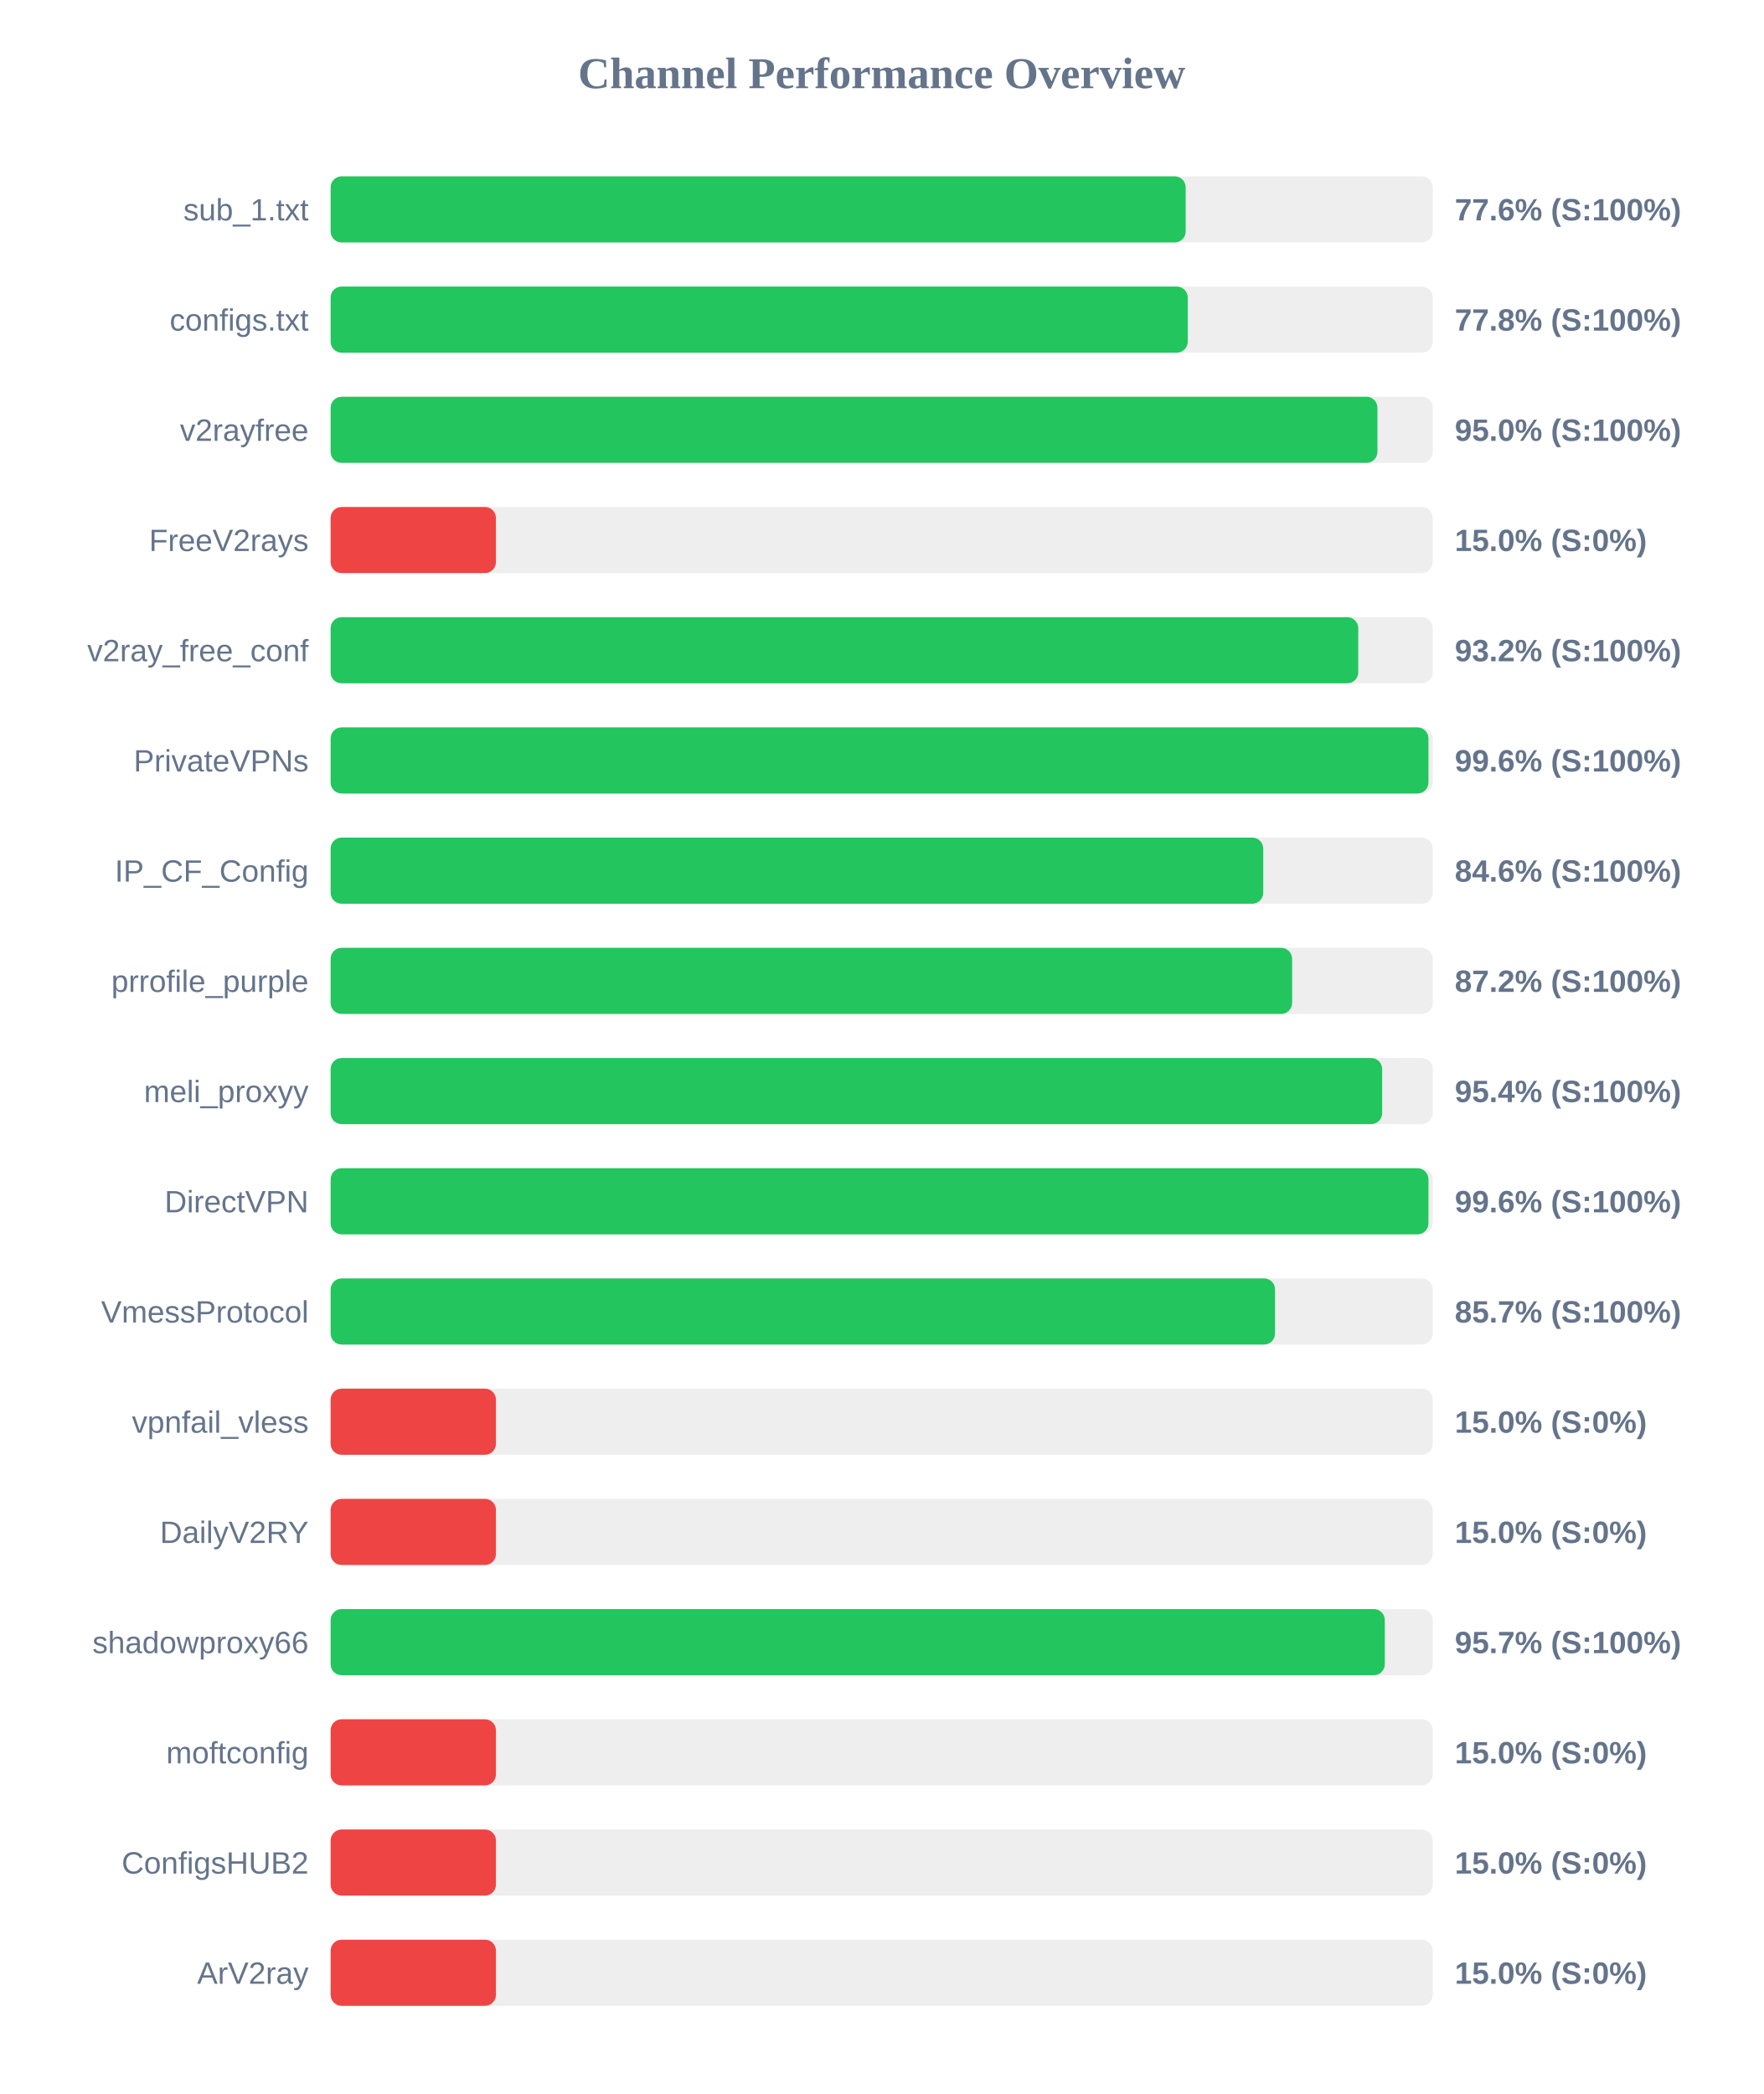
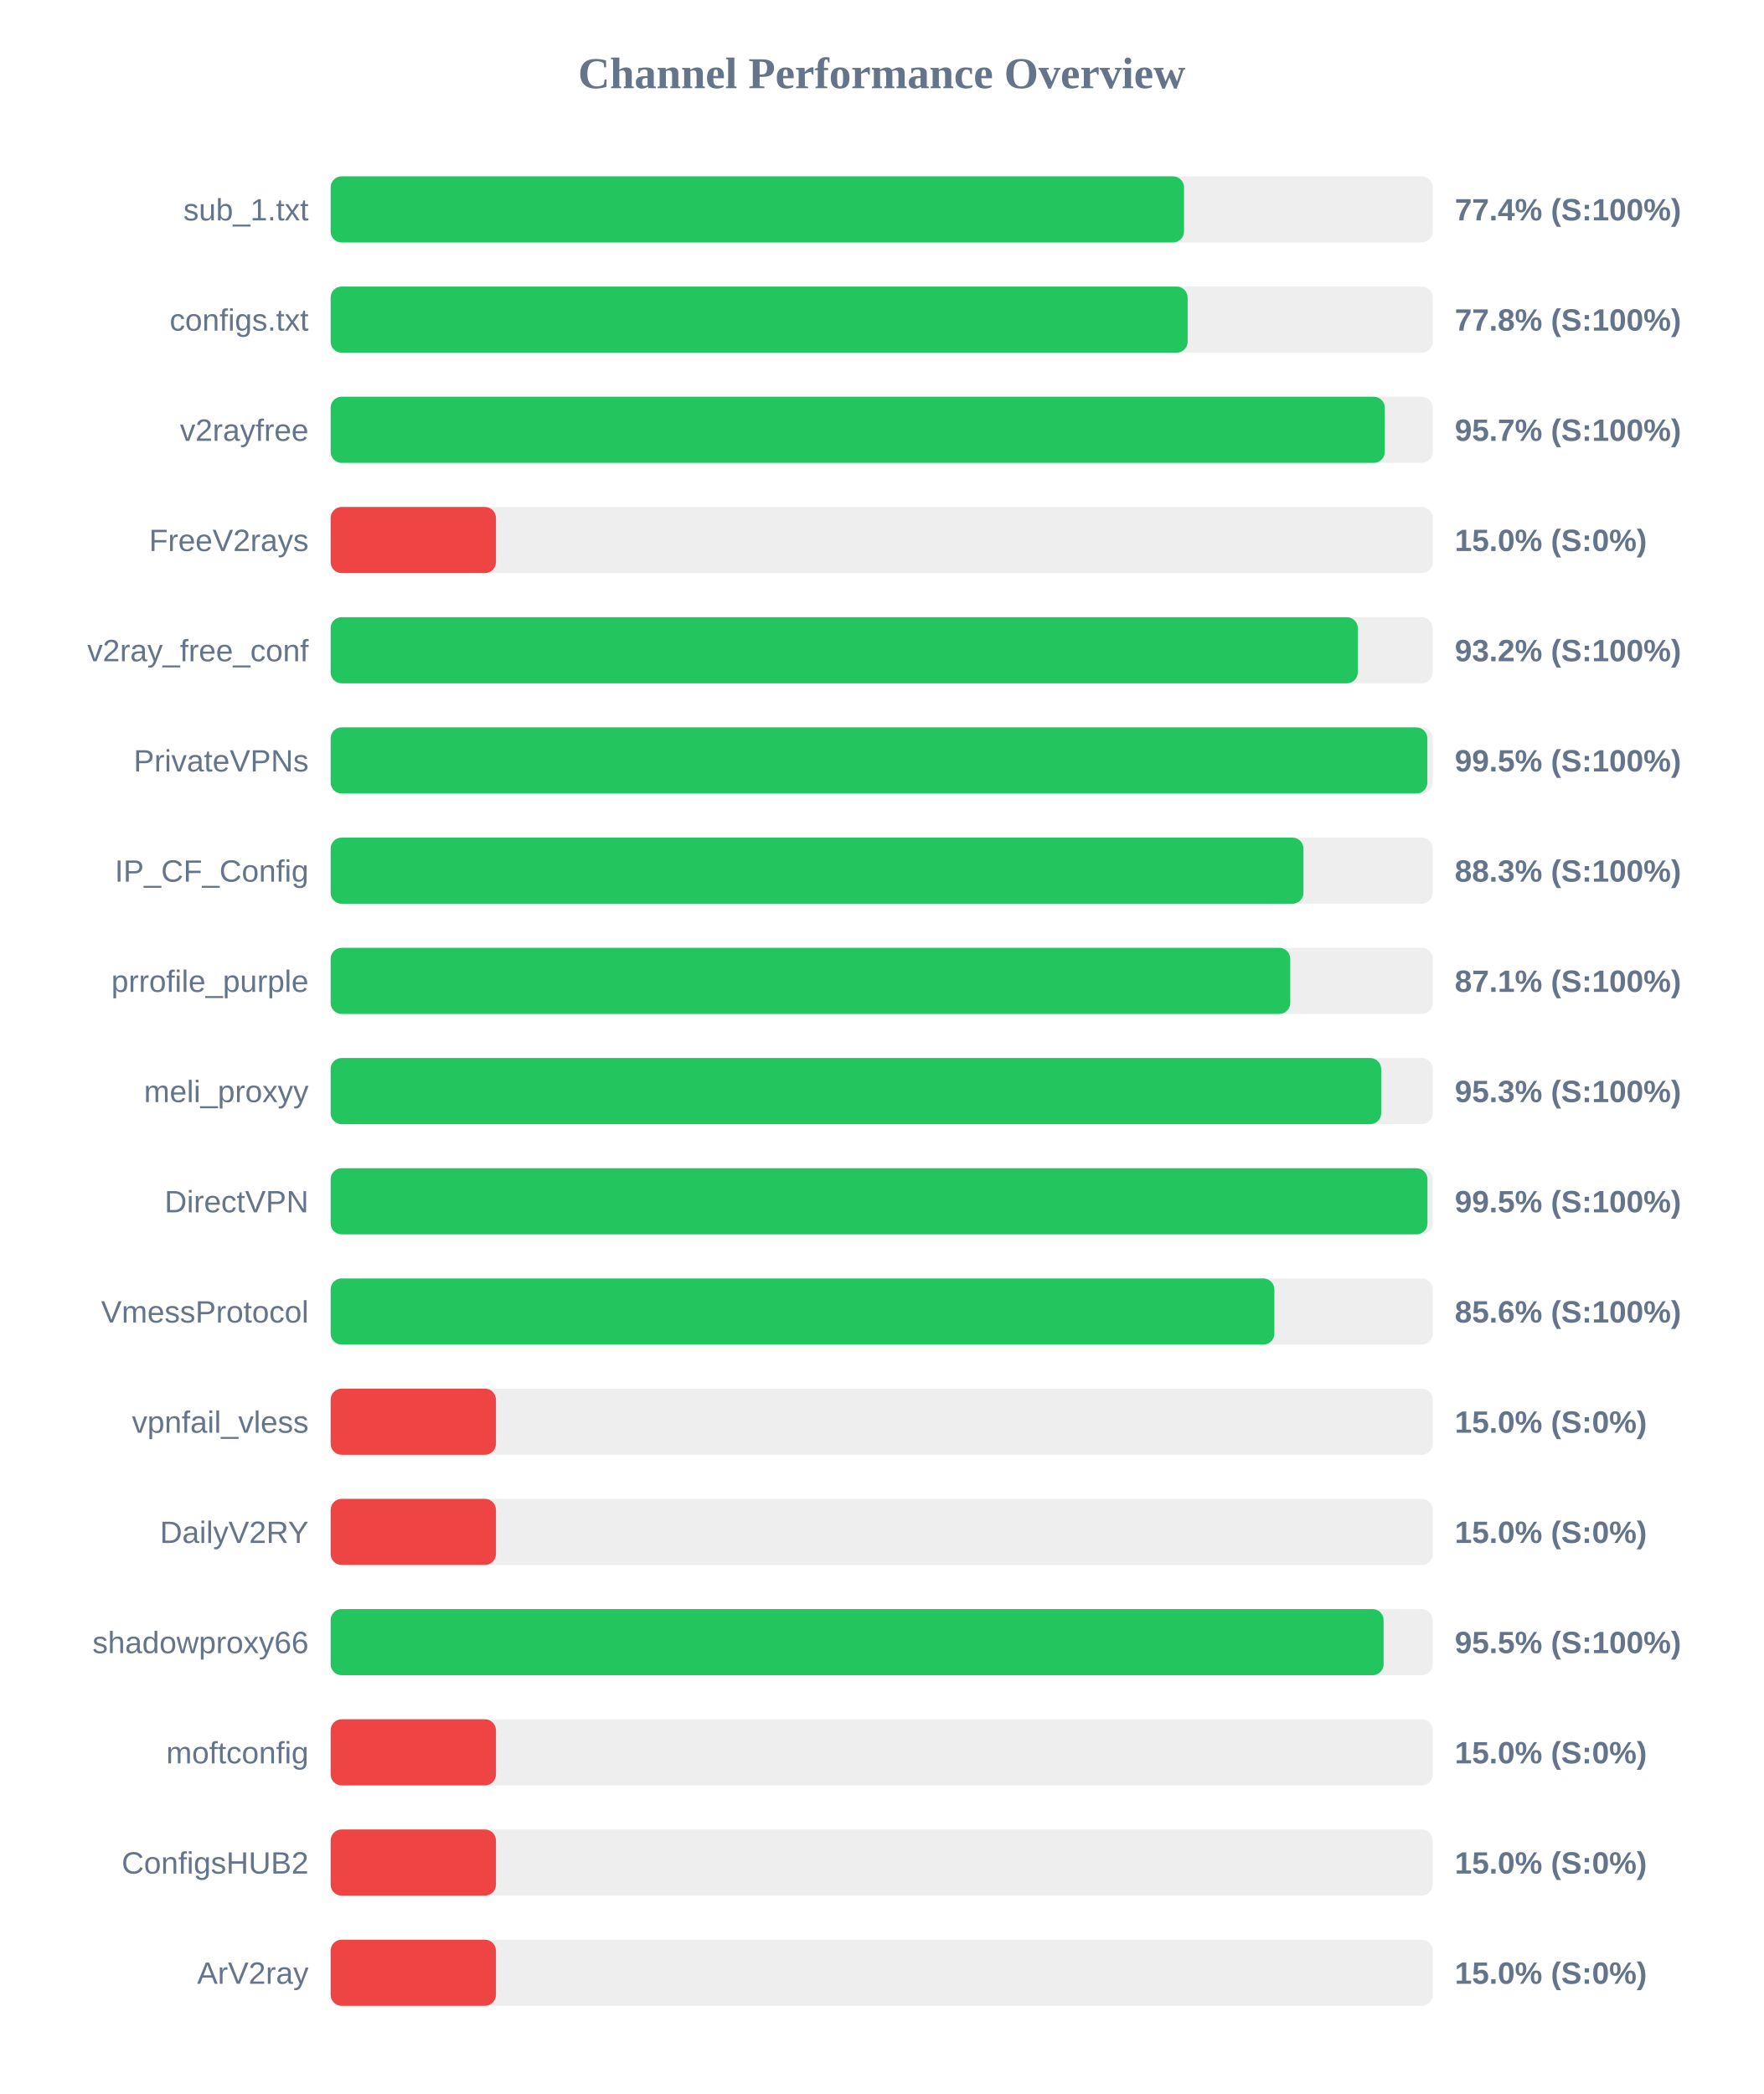
<svg xmlns="http://www.w3.org/2000/svg" width="800" height="950" version="1.1">
  <style>
        .row { font: 14px Arial; fill: #64748b; }
        .score { font: bold 14px Arial; fill: #64748b; }
    </style>
  <text x="400" y="40" text-anchor="middle" font-size="20px" font-weight="bold" fill="#64748b">Channel Performance Overview</text>
  <rect x="150" y="80" width="500" height="30" fill="#eee" rx="5" />
-   <rect x="150" y="80" width="387.9" height="30" fill="#22c55e" rx="5" />
+   <rect x="150" y="80" width="387.15" height="30" fill="#22c55e" rx="5" />
  <text x="140" y="100" text-anchor="end" class="row">sub_1.txt</text>
-   <text x="660" y="100" text-anchor="start" class="score">77.6% (S:100%)</text>
+   <text x="660" y="100" text-anchor="start" class="score">77.4% (S:100%)</text>
  <rect x="150" y="130" width="500" height="30" fill="#eee" rx="5" />
-   <rect x="150" y="130" width="388.85" height="30" fill="#22c55e" rx="5" />
+   <rect x="150" y="130" width="388.8" height="30" fill="#22c55e" rx="5" />
  <text x="140" y="150" text-anchor="end" class="row">configs.txt</text>
  <text x="660" y="150" text-anchor="start" class="score">77.8% (S:100%)</text>
  <rect x="150" y="180" width="500" height="30" fill="#eee" rx="5" />
-   <rect x="150" y="180" width="474.9" height="30" fill="#22c55e" rx="5" />
+   <rect x="150" y="180" width="478.25" height="30" fill="#22c55e" rx="5" />
  <text x="140" y="200" text-anchor="end" class="row">v2rayfree</text>
-   <text x="660" y="200" text-anchor="start" class="score">95.0% (S:100%)</text>
+   <text x="660" y="200" text-anchor="start" class="score">95.7% (S:100%)</text>
  <rect x="150" y="230" width="500" height="30" fill="#eee" rx="5" />
  <rect x="150" y="230" width="75.0" height="30" fill="#ef4444" rx="5" />
  <text x="140" y="250" text-anchor="end" class="row">FreeV2rays</text>
  <text x="660" y="250" text-anchor="start" class="score">15.0% (S:0%)</text>
  <rect x="150" y="280" width="500" height="30" fill="#eee" rx="5" />
-   <rect x="150" y="280" width="466.2" height="30" fill="#22c55e" rx="5" />
+   <rect x="150" y="280" width="466.0" height="30" fill="#22c55e" rx="5" />
  <text x="140" y="300" text-anchor="end" class="row">v2ray_free_conf</text>
  <text x="660" y="300" text-anchor="start" class="score">93.2% (S:100%)</text>
  <rect x="150" y="330" width="500" height="30" fill="#eee" rx="5" />
-   <rect x="150" y="330" width="498.05" height="30" fill="#22c55e" rx="5" />
+   <rect x="150" y="330" width="497.55" height="30" fill="#22c55e" rx="5" />
  <text x="140" y="350" text-anchor="end" class="row">PrivateVPNs</text>
-   <text x="660" y="350" text-anchor="start" class="score">99.6% (S:100%)</text>
+   <text x="660" y="350" text-anchor="start" class="score">99.5% (S:100%)</text>
  <rect x="150" y="380" width="500" height="30" fill="#eee" rx="5" />
-   <rect x="150" y="380" width="423.1" height="30" fill="#22c55e" rx="5" />
+   <rect x="150" y="380" width="441.35" height="30" fill="#22c55e" rx="5" />
  <text x="140" y="400" text-anchor="end" class="row">IP_CF_Config</text>
-   <text x="660" y="400" text-anchor="start" class="score">84.6% (S:100%)</text>
+   <text x="660" y="400" text-anchor="start" class="score">88.3% (S:100%)</text>
  <rect x="150" y="430" width="500" height="30" fill="#eee" rx="5" />
-   <rect x="150" y="430" width="436.2" height="30" fill="#22c55e" rx="5" />
+   <rect x="150" y="430" width="435.35" height="30" fill="#22c55e" rx="5" />
  <text x="140" y="450" text-anchor="end" class="row">prrofile_purple</text>
-   <text x="660" y="450" text-anchor="start" class="score">87.2% (S:100%)</text>
+   <text x="660" y="450" text-anchor="start" class="score">87.1% (S:100%)</text>
  <rect x="150" y="480" width="500" height="30" fill="#eee" rx="5" />
-   <rect x="150" y="480" width="477.05" height="30" fill="#22c55e" rx="5" />
+   <rect x="150" y="480" width="476.6" height="30" fill="#22c55e" rx="5" />
  <text x="140" y="500" text-anchor="end" class="row">meli_proxyy</text>
-   <text x="660" y="500" text-anchor="start" class="score">95.4% (S:100%)</text>
+   <text x="660" y="500" text-anchor="start" class="score">95.3% (S:100%)</text>
  <rect x="150" y="530" width="500" height="30" fill="#eee" rx="5" />
-   <rect x="150" y="530" width="498.05" height="30" fill="#22c55e" rx="5" />
+   <rect x="150" y="530" width="497.6" height="30" fill="#22c55e" rx="5" />
  <text x="140" y="550" text-anchor="end" class="row">DirectVPN</text>
-   <text x="660" y="550" text-anchor="start" class="score">99.6% (S:100%)</text>
+   <text x="660" y="550" text-anchor="start" class="score">99.5% (S:100%)</text>
  <rect x="150" y="580" width="500" height="30" fill="#eee" rx="5" />
-   <rect x="150" y="580" width="428.45" height="30" fill="#22c55e" rx="5" />
+   <rect x="150" y="580" width="428.15" height="30" fill="#22c55e" rx="5" />
  <text x="140" y="600" text-anchor="end" class="row">VmessProtocol</text>
-   <text x="660" y="600" text-anchor="start" class="score">85.7% (S:100%)</text>
+   <text x="660" y="600" text-anchor="start" class="score">85.6% (S:100%)</text>
  <rect x="150" y="630" width="500" height="30" fill="#eee" rx="5" />
  <rect x="150" y="630" width="75.0" height="30" fill="#ef4444" rx="5" />
  <text x="140" y="650" text-anchor="end" class="row">vpnfail_vless</text>
  <text x="660" y="650" text-anchor="start" class="score">15.0% (S:0%)</text>
  <rect x="150" y="680" width="500" height="30" fill="#eee" rx="5" />
  <rect x="150" y="680" width="75.0" height="30" fill="#ef4444" rx="5" />
  <text x="140" y="700" text-anchor="end" class="row">DailyV2RY</text>
  <text x="660" y="700" text-anchor="start" class="score">15.0% (S:0%)</text>
  <rect x="150" y="730" width="500" height="30" fill="#eee" rx="5" />
-   <rect x="150" y="730" width="478.25" height="30" fill="#22c55e" rx="5" />
+   <rect x="150" y="730" width="477.7" height="30" fill="#22c55e" rx="5" />
  <text x="140" y="750" text-anchor="end" class="row">shadowproxy66</text>
-   <text x="660" y="750" text-anchor="start" class="score">95.7% (S:100%)</text>
+   <text x="660" y="750" text-anchor="start" class="score">95.5% (S:100%)</text>
  <rect x="150" y="780" width="500" height="30" fill="#eee" rx="5" />
  <rect x="150" y="780" width="75.0" height="30" fill="#ef4444" rx="5" />
  <text x="140" y="800" text-anchor="end" class="row">moftconfig</text>
  <text x="660" y="800" text-anchor="start" class="score">15.0% (S:0%)</text>
  <rect x="150" y="830" width="500" height="30" fill="#eee" rx="5" />
  <rect x="150" y="830" width="75.0" height="30" fill="#ef4444" rx="5" />
  <text x="140" y="850" text-anchor="end" class="row">ConfigsHUB2</text>
  <text x="660" y="850" text-anchor="start" class="score">15.0% (S:0%)</text>
  <rect x="150" y="880" width="500" height="30" fill="#eee" rx="5" />
  <rect x="150" y="880" width="75.0" height="30" fill="#ef4444" rx="5" />
  <text x="140" y="900" text-anchor="end" class="row">ArV2ray</text>
  <text x="660" y="900" text-anchor="start" class="score">15.0% (S:0%)</text>
</svg>
